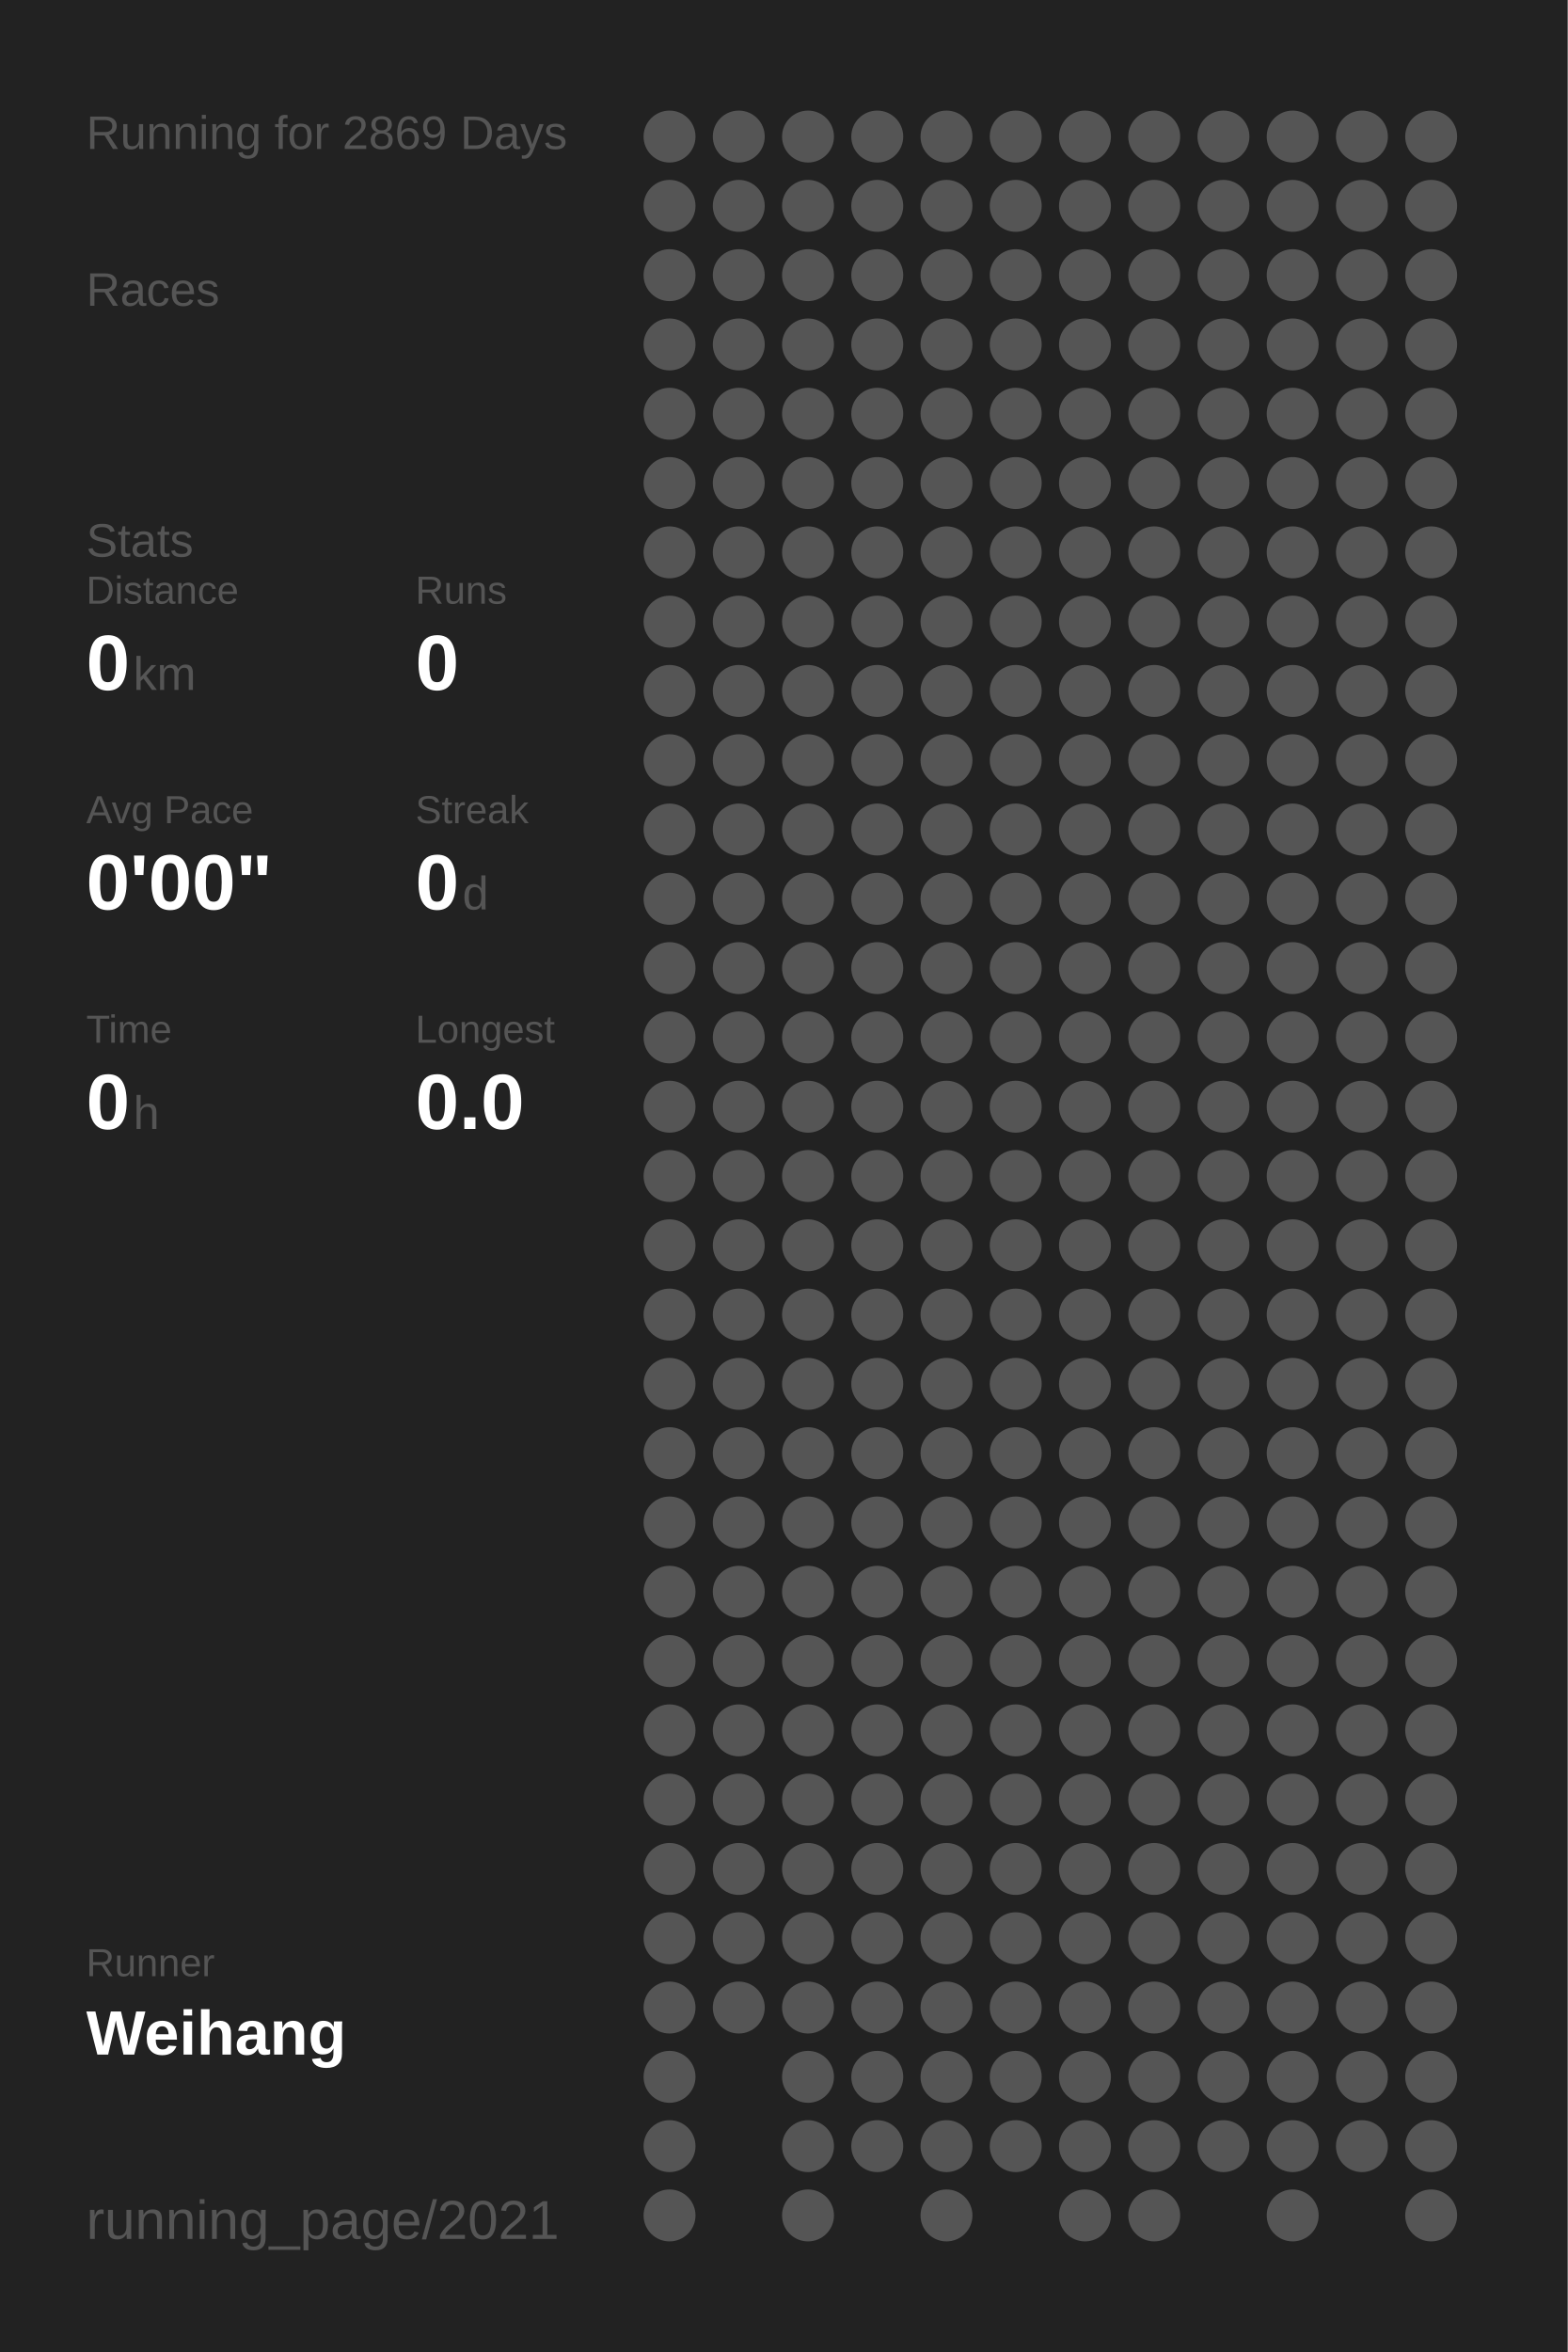
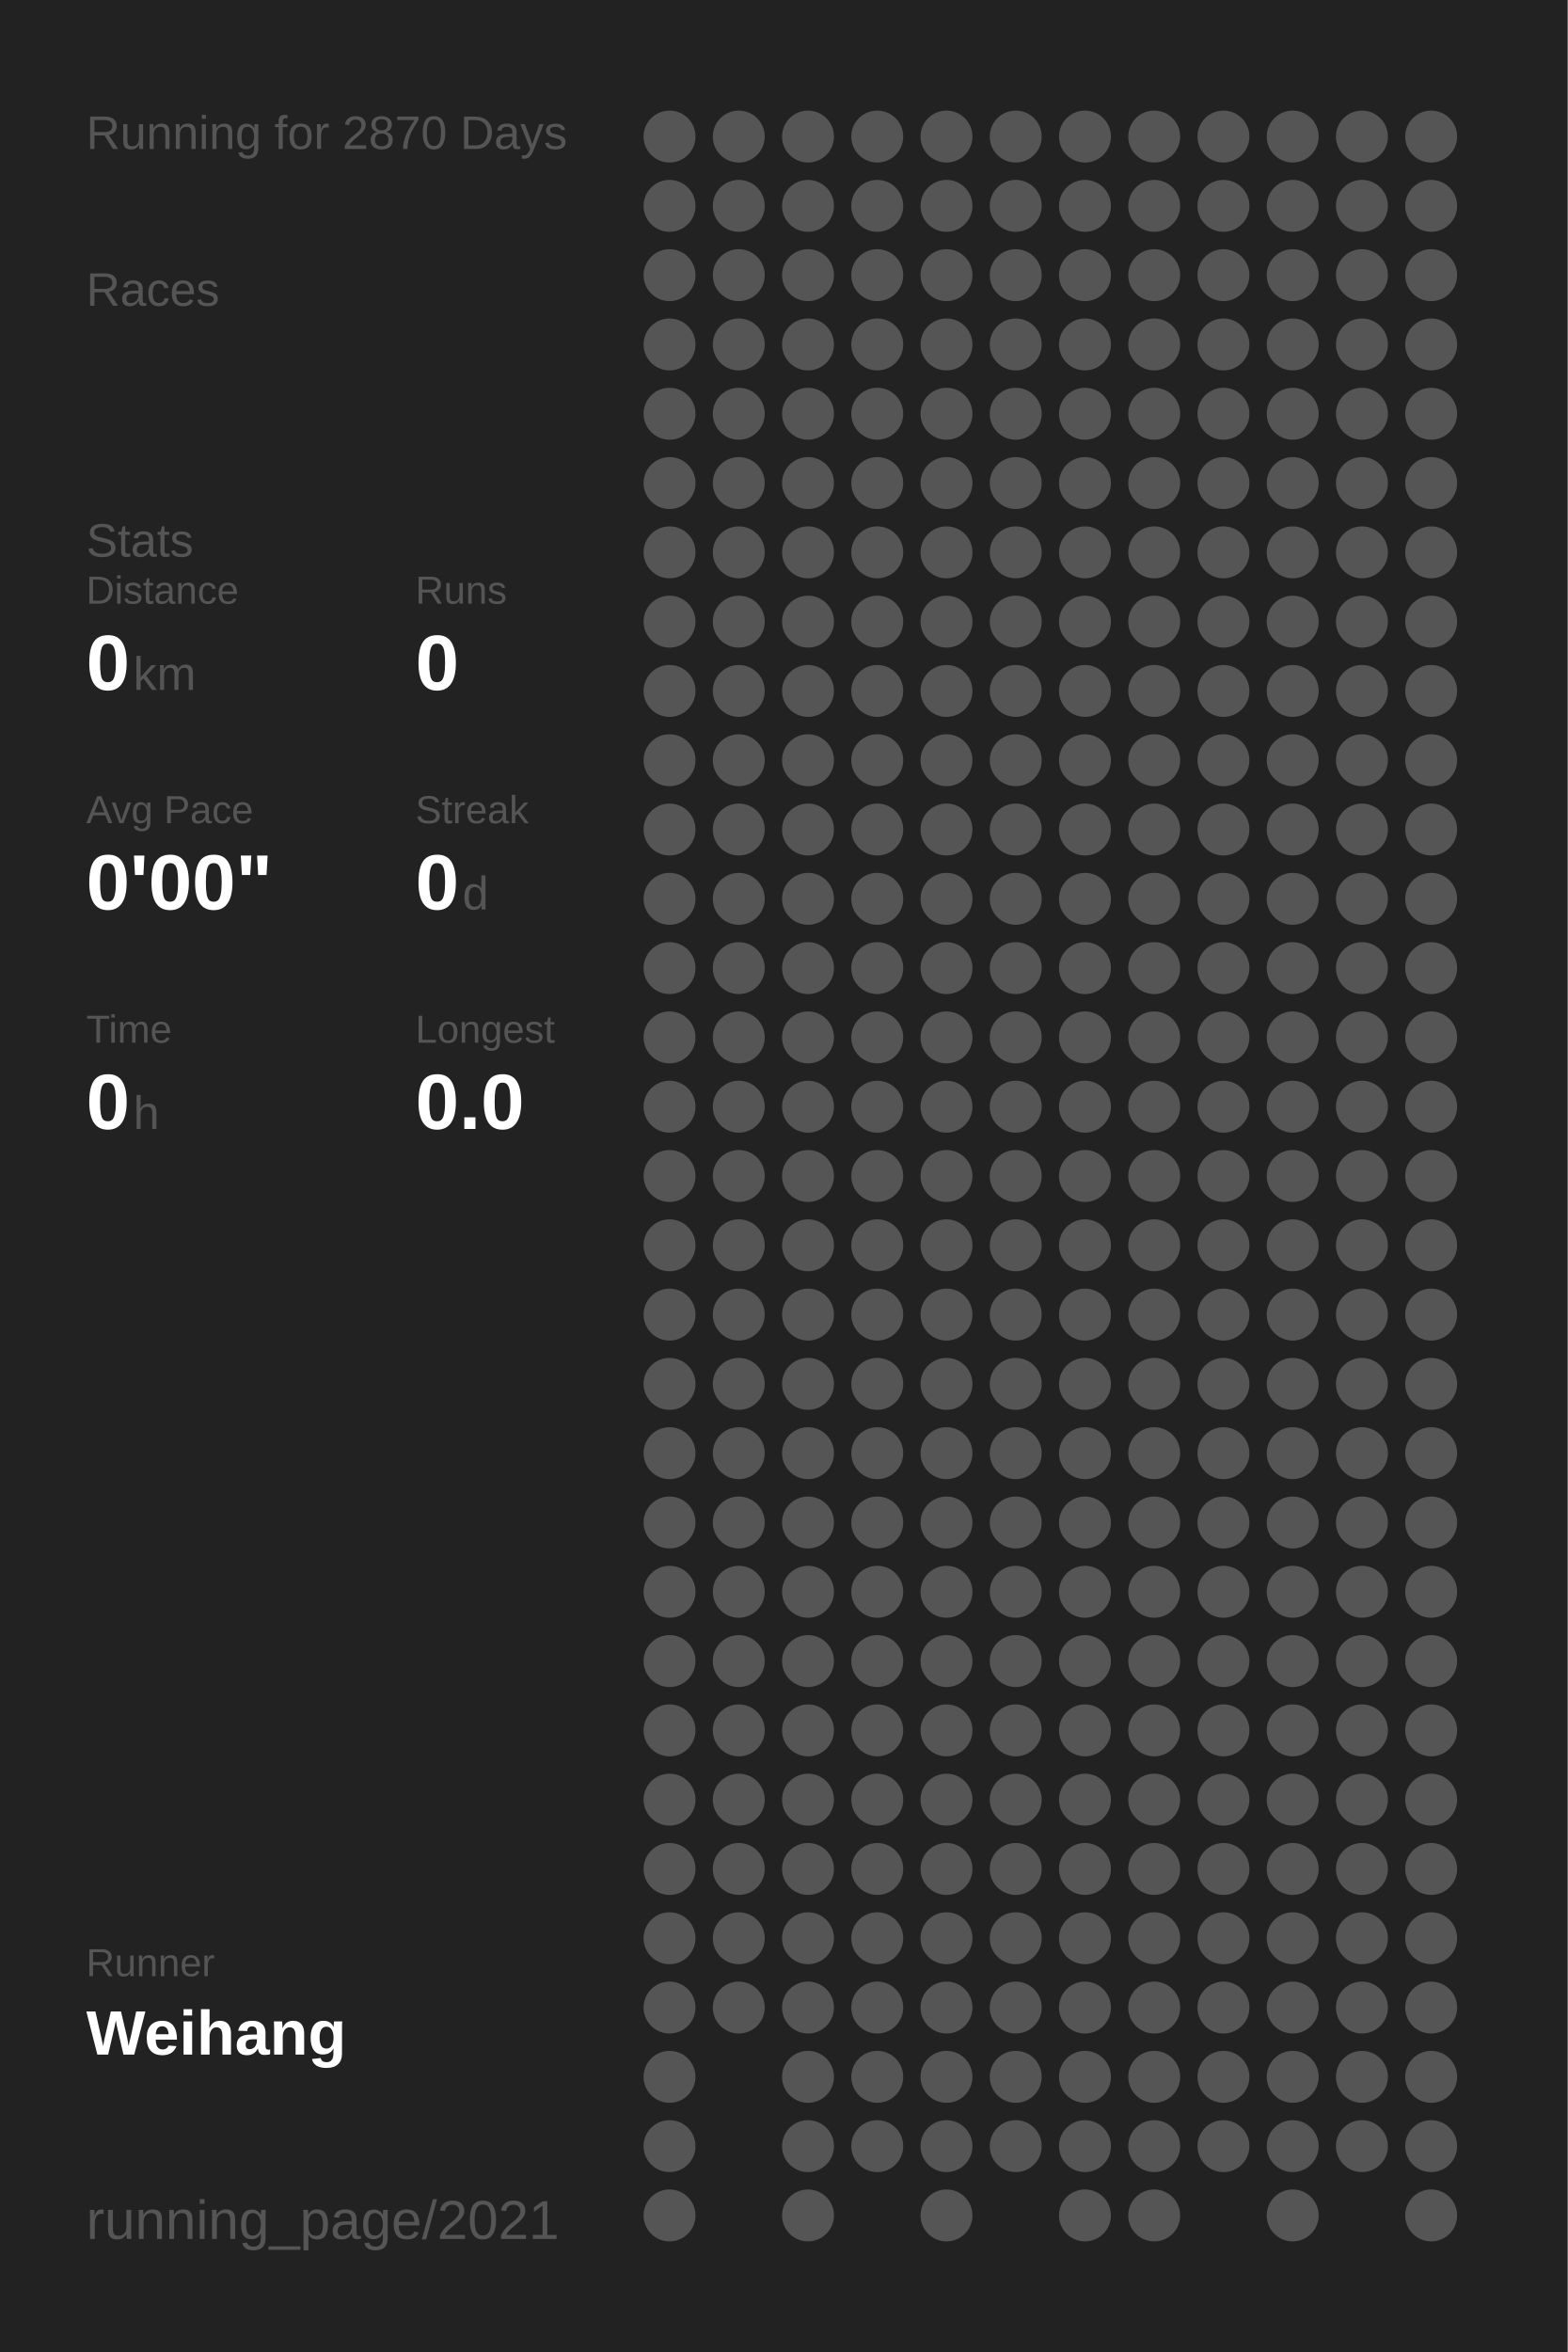
<svg xmlns="http://www.w3.org/2000/svg" baseProfile="full" height="300mm" version="1.1" viewBox="0,0,200,300" width="200mm">
  <defs />
  <rect fill="#222222" height="300" width="200" x="0" y="0" />
-   <text fill="#555555" style="font-size:6px; font-family:Arial;" x="11" y="19">Running for 2869 Days</text>
+   <text fill="#555555" style="font-size:6px; font-family:Arial;" x="11" y="19">Running for 2870 Days</text>
  <text fill="#555555" style="font-size:6px; font-family:Arial;" x="11" y="39">Races</text>
  <text fill="#555555" style="font-size:6px; font-family:Arial;" x="11" y="71">Stats</text>
  <text fill="#555555" style="font-size:5px; font-family:Arial;" x="11" y="77">Distance</text>
  <text fill="#FFFFFF" style="font-size:10px; font-family:Arial; font-weight:bold;" x="11" y="88">0</text>
  <text fill="#555555" style="font-size:6px; font-family:Arial;" x="17" y="88">km</text>
  <text fill="#555555" style="font-size:5px; font-family:Arial;" x="53" y="77">Runs</text>
  <text fill="#FFFFFF" style="font-size:10px; font-family:Arial; font-weight:bold;" x="53" y="88">0</text>
  <text fill="#555555" style="font-size:5px; font-family:Arial;" x="11" y="105">Avg Pace</text>
  <text fill="#FFFFFF" style="font-size:10px; font-family:Arial; font-weight:bold;" x="11" y="116">0'00"</text>
  <text fill="#555555" style="font-size:5px; font-family:Arial;" x="53" y="105">Streak</text>
  <text fill="#FFFFFF" style="font-size:10px; font-family:Arial; font-weight:bold;" x="53" y="116">0</text>
  <text fill="#555555" style="font-size:6px; font-family:Arial;" x="59" y="116">d</text>
  <text fill="#555555" style="font-size:5px; font-family:Arial;" x="11" y="133">Time</text>
  <text fill="#FFFFFF" style="font-size:10px; font-family:Arial; font-weight:bold;" x="11" y="144">0</text>
  <text fill="#555555" style="font-size:6px; font-family:Arial;" x="17" y="144">h</text>
  <text fill="#555555" style="font-size:5px; font-family:Arial;" x="53" y="133">Longest</text>
  <text fill="#FFFFFF" style="font-size:10px; font-family:Arial; font-weight:bold;" x="53" y="144">0.0</text>
  <text fill="#555555" style="font-size:5px; font-family:Arial;" x="11" y="252.065">Runner</text>
  <text fill="#FFFFFF" style="font-size:8px; font-family:Arial; font-weight:bold;" x="11" y="262.065">Weihang</text>
  <text fill="#555555" style="font-size:7px; font-family:Arial;" x="11" y="285.581">running_page/2021</text>
  <circle cx="85.417" cy="17.419" fill="#555555" r="3.312" />
  <circle cx="85.417" cy="26.258" fill="#555555" r="3.312" />
  <circle cx="85.417" cy="35.097" fill="#555555" r="3.312" />
  <circle cx="85.417" cy="43.935" fill="#555555" r="3.312" />
  <circle cx="85.417" cy="52.774" fill="#555555" r="3.312" />
  <circle cx="85.417" cy="61.613" fill="#555555" r="3.312" />
  <circle cx="85.417" cy="70.452" fill="#555555" r="3.312" />
  <circle cx="85.417" cy="79.29" fill="#555555" r="3.312" />
  <circle cx="85.417" cy="88.129" fill="#555555" r="3.312" />
  <circle cx="85.417" cy="96.968" fill="#555555" r="3.312" />
  <circle cx="85.417" cy="105.806" fill="#555555" r="3.312" />
  <circle cx="85.417" cy="114.645" fill="#555555" r="3.312" />
  <circle cx="85.417" cy="123.484" fill="#555555" r="3.312" />
  <circle cx="85.417" cy="132.323" fill="#555555" r="3.312" />
  <circle cx="85.417" cy="141.161" fill="#555555" r="3.312" />
  <circle cx="85.417" cy="150" fill="#555555" r="3.312" />
  <circle cx="85.417" cy="158.839" fill="#555555" r="3.312" />
  <circle cx="85.417" cy="167.677" fill="#555555" r="3.312" />
  <circle cx="85.417" cy="176.516" fill="#555555" r="3.312" />
  <circle cx="85.417" cy="185.355" fill="#555555" r="3.312" />
  <circle cx="85.417" cy="194.194" fill="#555555" r="3.312" />
  <circle cx="85.417" cy="203.032" fill="#555555" r="3.312" />
  <circle cx="85.417" cy="211.871" fill="#555555" r="3.312" />
  <circle cx="85.417" cy="220.71" fill="#555555" r="3.312" />
  <circle cx="85.417" cy="229.548" fill="#555555" r="3.312" />
  <circle cx="85.417" cy="238.387" fill="#555555" r="3.312" />
  <circle cx="85.417" cy="247.226" fill="#555555" r="3.312" />
  <circle cx="85.417" cy="256.065" fill="#555555" r="3.312" />
  <circle cx="85.417" cy="264.903" fill="#555555" r="3.312" />
  <circle cx="85.417" cy="273.742" fill="#555555" r="3.312" />
  <circle cx="85.417" cy="282.581" fill="#555555" r="3.312" />
  <circle cx="94.25" cy="17.419" fill="#555555" r="3.312" />
  <circle cx="94.25" cy="26.258" fill="#555555" r="3.312" />
  <circle cx="94.25" cy="35.097" fill="#555555" r="3.312" />
  <circle cx="94.25" cy="43.935" fill="#555555" r="3.312" />
  <circle cx="94.25" cy="52.774" fill="#555555" r="3.312" />
  <circle cx="94.25" cy="61.613" fill="#555555" r="3.312" />
  <circle cx="94.25" cy="70.452" fill="#555555" r="3.312" />
  <circle cx="94.25" cy="79.29" fill="#555555" r="3.312" />
  <circle cx="94.25" cy="88.129" fill="#555555" r="3.312" />
  <circle cx="94.25" cy="96.968" fill="#555555" r="3.312" />
  <circle cx="94.25" cy="105.806" fill="#555555" r="3.312" />
  <circle cx="94.25" cy="114.645" fill="#555555" r="3.312" />
  <circle cx="94.25" cy="123.484" fill="#555555" r="3.312" />
  <circle cx="94.25" cy="132.323" fill="#555555" r="3.312" />
  <circle cx="94.25" cy="141.161" fill="#555555" r="3.312" />
  <circle cx="94.25" cy="150" fill="#555555" r="3.312" />
  <circle cx="94.25" cy="158.839" fill="#555555" r="3.312" />
  <circle cx="94.25" cy="167.677" fill="#555555" r="3.312" />
  <circle cx="94.25" cy="176.516" fill="#555555" r="3.312" />
  <circle cx="94.25" cy="185.355" fill="#555555" r="3.312" />
  <circle cx="94.25" cy="194.194" fill="#555555" r="3.312" />
  <circle cx="94.25" cy="203.032" fill="#555555" r="3.312" />
  <circle cx="94.25" cy="211.871" fill="#555555" r="3.312" />
  <circle cx="94.25" cy="220.71" fill="#555555" r="3.312" />
  <circle cx="94.25" cy="229.548" fill="#555555" r="3.312" />
  <circle cx="94.25" cy="238.387" fill="#555555" r="3.312" />
  <circle cx="94.25" cy="247.226" fill="#555555" r="3.312" />
  <circle cx="94.25" cy="256.065" fill="#555555" r="3.312" />
  <circle cx="103.083" cy="17.419" fill="#555555" r="3.312" />
  <circle cx="103.083" cy="26.258" fill="#555555" r="3.312" />
  <circle cx="103.083" cy="35.097" fill="#555555" r="3.312" />
  <circle cx="103.083" cy="43.935" fill="#555555" r="3.312" />
  <circle cx="103.083" cy="52.774" fill="#555555" r="3.312" />
  <circle cx="103.083" cy="61.613" fill="#555555" r="3.312" />
  <circle cx="103.083" cy="70.452" fill="#555555" r="3.312" />
  <circle cx="103.083" cy="79.29" fill="#555555" r="3.312" />
  <circle cx="103.083" cy="88.129" fill="#555555" r="3.312" />
  <circle cx="103.083" cy="96.968" fill="#555555" r="3.312" />
  <circle cx="103.083" cy="105.806" fill="#555555" r="3.312" />
  <circle cx="103.083" cy="114.645" fill="#555555" r="3.312" />
  <circle cx="103.083" cy="123.484" fill="#555555" r="3.312" />
  <circle cx="103.083" cy="132.323" fill="#555555" r="3.312" />
  <circle cx="103.083" cy="141.161" fill="#555555" r="3.312" />
  <circle cx="103.083" cy="150" fill="#555555" r="3.312" />
  <circle cx="103.083" cy="158.839" fill="#555555" r="3.312" />
  <circle cx="103.083" cy="167.677" fill="#555555" r="3.312" />
  <circle cx="103.083" cy="176.516" fill="#555555" r="3.312" />
  <circle cx="103.083" cy="185.355" fill="#555555" r="3.312" />
  <circle cx="103.083" cy="194.194" fill="#555555" r="3.312" />
  <circle cx="103.083" cy="203.032" fill="#555555" r="3.312" />
  <circle cx="103.083" cy="211.871" fill="#555555" r="3.312" />
  <circle cx="103.083" cy="220.71" fill="#555555" r="3.312" />
  <circle cx="103.083" cy="229.548" fill="#555555" r="3.312" />
  <circle cx="103.083" cy="238.387" fill="#555555" r="3.312" />
  <circle cx="103.083" cy="247.226" fill="#555555" r="3.312" />
  <circle cx="103.083" cy="256.065" fill="#555555" r="3.312" />
  <circle cx="103.083" cy="264.903" fill="#555555" r="3.312" />
  <circle cx="103.083" cy="273.742" fill="#555555" r="3.312" />
  <circle cx="103.083" cy="282.581" fill="#555555" r="3.312" />
  <circle cx="111.917" cy="17.419" fill="#555555" r="3.312" />
  <circle cx="111.917" cy="26.258" fill="#555555" r="3.312" />
  <circle cx="111.917" cy="35.097" fill="#555555" r="3.312" />
  <circle cx="111.917" cy="43.935" fill="#555555" r="3.312" />
  <circle cx="111.917" cy="52.774" fill="#555555" r="3.312" />
  <circle cx="111.917" cy="61.613" fill="#555555" r="3.312" />
  <circle cx="111.917" cy="70.452" fill="#555555" r="3.312" />
  <circle cx="111.917" cy="79.29" fill="#555555" r="3.312" />
  <circle cx="111.917" cy="88.129" fill="#555555" r="3.312" />
  <circle cx="111.917" cy="96.968" fill="#555555" r="3.312" />
  <circle cx="111.917" cy="105.806" fill="#555555" r="3.312" />
  <circle cx="111.917" cy="114.645" fill="#555555" r="3.312" />
  <circle cx="111.917" cy="123.484" fill="#555555" r="3.312" />
  <circle cx="111.917" cy="132.323" fill="#555555" r="3.312" />
  <circle cx="111.917" cy="141.161" fill="#555555" r="3.312" />
  <circle cx="111.917" cy="150" fill="#555555" r="3.312" />
  <circle cx="111.917" cy="158.839" fill="#555555" r="3.312" />
  <circle cx="111.917" cy="167.677" fill="#555555" r="3.312" />
  <circle cx="111.917" cy="176.516" fill="#555555" r="3.312" />
  <circle cx="111.917" cy="185.355" fill="#555555" r="3.312" />
  <circle cx="111.917" cy="194.194" fill="#555555" r="3.312" />
  <circle cx="111.917" cy="203.032" fill="#555555" r="3.312" />
  <circle cx="111.917" cy="211.871" fill="#555555" r="3.312" />
  <circle cx="111.917" cy="220.71" fill="#555555" r="3.312" />
  <circle cx="111.917" cy="229.548" fill="#555555" r="3.312" />
  <circle cx="111.917" cy="238.387" fill="#555555" r="3.312" />
  <circle cx="111.917" cy="247.226" fill="#555555" r="3.312" />
  <circle cx="111.917" cy="256.065" fill="#555555" r="3.312" />
  <circle cx="111.917" cy="264.903" fill="#555555" r="3.312" />
  <circle cx="111.917" cy="273.742" fill="#555555" r="3.312" />
  <circle cx="120.75" cy="17.419" fill="#555555" r="3.312" />
  <circle cx="120.75" cy="26.258" fill="#555555" r="3.312" />
  <circle cx="120.75" cy="35.097" fill="#555555" r="3.312" />
  <circle cx="120.75" cy="43.935" fill="#555555" r="3.312" />
  <circle cx="120.75" cy="52.774" fill="#555555" r="3.312" />
  <circle cx="120.75" cy="61.613" fill="#555555" r="3.312" />
  <circle cx="120.75" cy="70.452" fill="#555555" r="3.312" />
  <circle cx="120.75" cy="79.29" fill="#555555" r="3.312" />
  <circle cx="120.75" cy="88.129" fill="#555555" r="3.312" />
  <circle cx="120.75" cy="96.968" fill="#555555" r="3.312" />
  <circle cx="120.75" cy="105.806" fill="#555555" r="3.312" />
  <circle cx="120.75" cy="114.645" fill="#555555" r="3.312" />
  <circle cx="120.75" cy="123.484" fill="#555555" r="3.312" />
  <circle cx="120.75" cy="132.323" fill="#555555" r="3.312" />
  <circle cx="120.75" cy="141.161" fill="#555555" r="3.312" />
  <circle cx="120.75" cy="150" fill="#555555" r="3.312" />
  <circle cx="120.75" cy="158.839" fill="#555555" r="3.312" />
  <circle cx="120.75" cy="167.677" fill="#555555" r="3.312" />
  <circle cx="120.75" cy="176.516" fill="#555555" r="3.312" />
  <circle cx="120.75" cy="185.355" fill="#555555" r="3.312" />
  <circle cx="120.75" cy="194.194" fill="#555555" r="3.312" />
  <circle cx="120.75" cy="203.032" fill="#555555" r="3.312" />
  <circle cx="120.75" cy="211.871" fill="#555555" r="3.312" />
  <circle cx="120.75" cy="220.71" fill="#555555" r="3.312" />
  <circle cx="120.75" cy="229.548" fill="#555555" r="3.312" />
  <circle cx="120.75" cy="238.387" fill="#555555" r="3.312" />
  <circle cx="120.75" cy="247.226" fill="#555555" r="3.312" />
  <circle cx="120.75" cy="256.065" fill="#555555" r="3.312" />
  <circle cx="120.75" cy="264.903" fill="#555555" r="3.312" />
  <circle cx="120.75" cy="273.742" fill="#555555" r="3.312" />
  <circle cx="120.75" cy="282.581" fill="#555555" r="3.312" />
  <circle cx="129.583" cy="17.419" fill="#555555" r="3.312" />
  <circle cx="129.583" cy="26.258" fill="#555555" r="3.312" />
  <circle cx="129.583" cy="35.097" fill="#555555" r="3.312" />
  <circle cx="129.583" cy="43.935" fill="#555555" r="3.312" />
  <circle cx="129.583" cy="52.774" fill="#555555" r="3.312" />
  <circle cx="129.583" cy="61.613" fill="#555555" r="3.312" />
  <circle cx="129.583" cy="70.452" fill="#555555" r="3.312" />
  <circle cx="129.583" cy="79.29" fill="#555555" r="3.312" />
  <circle cx="129.583" cy="88.129" fill="#555555" r="3.312" />
  <circle cx="129.583" cy="96.968" fill="#555555" r="3.312" />
  <circle cx="129.583" cy="105.806" fill="#555555" r="3.312" />
  <circle cx="129.583" cy="114.645" fill="#555555" r="3.312" />
  <circle cx="129.583" cy="123.484" fill="#555555" r="3.312" />
  <circle cx="129.583" cy="132.323" fill="#555555" r="3.312" />
  <circle cx="129.583" cy="141.161" fill="#555555" r="3.312" />
  <circle cx="129.583" cy="150" fill="#555555" r="3.312" />
  <circle cx="129.583" cy="158.839" fill="#555555" r="3.312" />
  <circle cx="129.583" cy="167.677" fill="#555555" r="3.312" />
  <circle cx="129.583" cy="176.516" fill="#555555" r="3.312" />
  <circle cx="129.583" cy="185.355" fill="#555555" r="3.312" />
  <circle cx="129.583" cy="194.194" fill="#555555" r="3.312" />
  <circle cx="129.583" cy="203.032" fill="#555555" r="3.312" />
  <circle cx="129.583" cy="211.871" fill="#555555" r="3.312" />
  <circle cx="129.583" cy="220.71" fill="#555555" r="3.312" />
  <circle cx="129.583" cy="229.548" fill="#555555" r="3.312" />
  <circle cx="129.583" cy="238.387" fill="#555555" r="3.312" />
  <circle cx="129.583" cy="247.226" fill="#555555" r="3.312" />
  <circle cx="129.583" cy="256.065" fill="#555555" r="3.312" />
  <circle cx="129.583" cy="264.903" fill="#555555" r="3.312" />
  <circle cx="129.583" cy="273.742" fill="#555555" r="3.312" />
  <circle cx="138.417" cy="17.419" fill="#555555" r="3.312" />
  <circle cx="138.417" cy="26.258" fill="#555555" r="3.312" />
  <circle cx="138.417" cy="35.097" fill="#555555" r="3.312" />
  <circle cx="138.417" cy="43.935" fill="#555555" r="3.312" />
  <circle cx="138.417" cy="52.774" fill="#555555" r="3.312" />
  <circle cx="138.417" cy="61.613" fill="#555555" r="3.312" />
  <circle cx="138.417" cy="70.452" fill="#555555" r="3.312" />
  <circle cx="138.417" cy="79.29" fill="#555555" r="3.312" />
  <circle cx="138.417" cy="88.129" fill="#555555" r="3.312" />
  <circle cx="138.417" cy="96.968" fill="#555555" r="3.312" />
  <circle cx="138.417" cy="105.806" fill="#555555" r="3.312" />
  <circle cx="138.417" cy="114.645" fill="#555555" r="3.312" />
  <circle cx="138.417" cy="123.484" fill="#555555" r="3.312" />
  <circle cx="138.417" cy="132.323" fill="#555555" r="3.312" />
  <circle cx="138.417" cy="141.161" fill="#555555" r="3.312" />
  <circle cx="138.417" cy="150" fill="#555555" r="3.312" />
  <circle cx="138.417" cy="158.839" fill="#555555" r="3.312" />
  <circle cx="138.417" cy="167.677" fill="#555555" r="3.312" />
  <circle cx="138.417" cy="176.516" fill="#555555" r="3.312" />
  <circle cx="138.417" cy="185.355" fill="#555555" r="3.312" />
  <circle cx="138.417" cy="194.194" fill="#555555" r="3.312" />
  <circle cx="138.417" cy="203.032" fill="#555555" r="3.312" />
  <circle cx="138.417" cy="211.871" fill="#555555" r="3.312" />
  <circle cx="138.417" cy="220.71" fill="#555555" r="3.312" />
  <circle cx="138.417" cy="229.548" fill="#555555" r="3.312" />
  <circle cx="138.417" cy="238.387" fill="#555555" r="3.312" />
  <circle cx="138.417" cy="247.226" fill="#555555" r="3.312" />
  <circle cx="138.417" cy="256.065" fill="#555555" r="3.312" />
  <circle cx="138.417" cy="264.903" fill="#555555" r="3.312" />
  <circle cx="138.417" cy="273.742" fill="#555555" r="3.312" />
  <circle cx="138.417" cy="282.581" fill="#555555" r="3.312" />
  <circle cx="147.25" cy="17.419" fill="#555555" r="3.312" />
  <circle cx="147.25" cy="26.258" fill="#555555" r="3.312" />
  <circle cx="147.25" cy="35.097" fill="#555555" r="3.312" />
  <circle cx="147.25" cy="43.935" fill="#555555" r="3.312" />
  <circle cx="147.25" cy="52.774" fill="#555555" r="3.312" />
  <circle cx="147.25" cy="61.613" fill="#555555" r="3.312" />
  <circle cx="147.25" cy="70.452" fill="#555555" r="3.312" />
  <circle cx="147.25" cy="79.29" fill="#555555" r="3.312" />
  <circle cx="147.25" cy="88.129" fill="#555555" r="3.312" />
  <circle cx="147.25" cy="96.968" fill="#555555" r="3.312" />
  <circle cx="147.25" cy="105.806" fill="#555555" r="3.312" />
  <circle cx="147.25" cy="114.645" fill="#555555" r="3.312" />
  <circle cx="147.25" cy="123.484" fill="#555555" r="3.312" />
  <circle cx="147.25" cy="132.323" fill="#555555" r="3.312" />
  <circle cx="147.25" cy="141.161" fill="#555555" r="3.312" />
  <circle cx="147.25" cy="150" fill="#555555" r="3.312" />
  <circle cx="147.25" cy="158.839" fill="#555555" r="3.312" />
  <circle cx="147.25" cy="167.677" fill="#555555" r="3.312" />
  <circle cx="147.25" cy="176.516" fill="#555555" r="3.312" />
  <circle cx="147.25" cy="185.355" fill="#555555" r="3.312" />
  <circle cx="147.25" cy="194.194" fill="#555555" r="3.312" />
  <circle cx="147.25" cy="203.032" fill="#555555" r="3.312" />
  <circle cx="147.25" cy="211.871" fill="#555555" r="3.312" />
  <circle cx="147.25" cy="220.71" fill="#555555" r="3.312" />
  <circle cx="147.25" cy="229.548" fill="#555555" r="3.312" />
  <circle cx="147.25" cy="238.387" fill="#555555" r="3.312" />
  <circle cx="147.25" cy="247.226" fill="#555555" r="3.312" />
  <circle cx="147.25" cy="256.065" fill="#555555" r="3.312" />
  <circle cx="147.25" cy="264.903" fill="#555555" r="3.312" />
  <circle cx="147.25" cy="273.742" fill="#555555" r="3.312" />
  <circle cx="147.25" cy="282.581" fill="#555555" r="3.312" />
  <circle cx="156.083" cy="17.419" fill="#555555" r="3.312" />
  <circle cx="156.083" cy="26.258" fill="#555555" r="3.312" />
  <circle cx="156.083" cy="35.097" fill="#555555" r="3.312" />
  <circle cx="156.083" cy="43.935" fill="#555555" r="3.312" />
  <circle cx="156.083" cy="52.774" fill="#555555" r="3.312" />
  <circle cx="156.083" cy="61.613" fill="#555555" r="3.312" />
  <circle cx="156.083" cy="70.452" fill="#555555" r="3.312" />
  <circle cx="156.083" cy="79.29" fill="#555555" r="3.312" />
  <circle cx="156.083" cy="88.129" fill="#555555" r="3.312" />
  <circle cx="156.083" cy="96.968" fill="#555555" r="3.312" />
  <circle cx="156.083" cy="105.806" fill="#555555" r="3.312" />
  <circle cx="156.083" cy="114.645" fill="#555555" r="3.312" />
  <circle cx="156.083" cy="123.484" fill="#555555" r="3.312" />
  <circle cx="156.083" cy="132.323" fill="#555555" r="3.312" />
  <circle cx="156.083" cy="141.161" fill="#555555" r="3.312" />
  <circle cx="156.083" cy="150" fill="#555555" r="3.312" />
  <circle cx="156.083" cy="158.839" fill="#555555" r="3.312" />
  <circle cx="156.083" cy="167.677" fill="#555555" r="3.312" />
  <circle cx="156.083" cy="176.516" fill="#555555" r="3.312" />
  <circle cx="156.083" cy="185.355" fill="#555555" r="3.312" />
  <circle cx="156.083" cy="194.194" fill="#555555" r="3.312" />
  <circle cx="156.083" cy="203.032" fill="#555555" r="3.312" />
  <circle cx="156.083" cy="211.871" fill="#555555" r="3.312" />
  <circle cx="156.083" cy="220.71" fill="#555555" r="3.312" />
  <circle cx="156.083" cy="229.548" fill="#555555" r="3.312" />
  <circle cx="156.083" cy="238.387" fill="#555555" r="3.312" />
  <circle cx="156.083" cy="247.226" fill="#555555" r="3.312" />
  <circle cx="156.083" cy="256.065" fill="#555555" r="3.312" />
  <circle cx="156.083" cy="264.903" fill="#555555" r="3.312" />
  <circle cx="156.083" cy="273.742" fill="#555555" r="3.312" />
  <circle cx="164.917" cy="17.419" fill="#555555" r="3.312" />
  <circle cx="164.917" cy="26.258" fill="#555555" r="3.312" />
  <circle cx="164.917" cy="35.097" fill="#555555" r="3.312" />
  <circle cx="164.917" cy="43.935" fill="#555555" r="3.312" />
  <circle cx="164.917" cy="52.774" fill="#555555" r="3.312" />
  <circle cx="164.917" cy="61.613" fill="#555555" r="3.312" />
  <circle cx="164.917" cy="70.452" fill="#555555" r="3.312" />
  <circle cx="164.917" cy="79.29" fill="#555555" r="3.312" />
  <circle cx="164.917" cy="88.129" fill="#555555" r="3.312" />
  <circle cx="164.917" cy="96.968" fill="#555555" r="3.312" />
  <circle cx="164.917" cy="105.806" fill="#555555" r="3.312" />
  <circle cx="164.917" cy="114.645" fill="#555555" r="3.312" />
  <circle cx="164.917" cy="123.484" fill="#555555" r="3.312" />
  <circle cx="164.917" cy="132.323" fill="#555555" r="3.312" />
  <circle cx="164.917" cy="141.161" fill="#555555" r="3.312" />
  <circle cx="164.917" cy="150" fill="#555555" r="3.312" />
  <circle cx="164.917" cy="158.839" fill="#555555" r="3.312" />
  <circle cx="164.917" cy="167.677" fill="#555555" r="3.312" />
  <circle cx="164.917" cy="176.516" fill="#555555" r="3.312" />
  <circle cx="164.917" cy="185.355" fill="#555555" r="3.312" />
  <circle cx="164.917" cy="194.194" fill="#555555" r="3.312" />
  <circle cx="164.917" cy="203.032" fill="#555555" r="3.312" />
  <circle cx="164.917" cy="211.871" fill="#555555" r="3.312" />
  <circle cx="164.917" cy="220.71" fill="#555555" r="3.312" />
  <circle cx="164.917" cy="229.548" fill="#555555" r="3.312" />
  <circle cx="164.917" cy="238.387" fill="#555555" r="3.312" />
  <circle cx="164.917" cy="247.226" fill="#555555" r="3.312" />
  <circle cx="164.917" cy="256.065" fill="#555555" r="3.312" />
  <circle cx="164.917" cy="264.903" fill="#555555" r="3.312" />
  <circle cx="164.917" cy="273.742" fill="#555555" r="3.312" />
  <circle cx="164.917" cy="282.581" fill="#555555" r="3.312" />
  <circle cx="173.75" cy="17.419" fill="#555555" r="3.312" />
  <circle cx="173.75" cy="26.258" fill="#555555" r="3.312" />
  <circle cx="173.75" cy="35.097" fill="#555555" r="3.312" />
  <circle cx="173.75" cy="43.935" fill="#555555" r="3.312" />
  <circle cx="173.75" cy="52.774" fill="#555555" r="3.312" />
  <circle cx="173.75" cy="61.613" fill="#555555" r="3.312" />
  <circle cx="173.75" cy="70.452" fill="#555555" r="3.312" />
  <circle cx="173.75" cy="79.29" fill="#555555" r="3.312" />
  <circle cx="173.75" cy="88.129" fill="#555555" r="3.312" />
  <circle cx="173.75" cy="96.968" fill="#555555" r="3.312" />
  <circle cx="173.75" cy="105.806" fill="#555555" r="3.312" />
  <circle cx="173.75" cy="114.645" fill="#555555" r="3.312" />
  <circle cx="173.75" cy="123.484" fill="#555555" r="3.312" />
  <circle cx="173.75" cy="132.323" fill="#555555" r="3.312" />
  <circle cx="173.75" cy="141.161" fill="#555555" r="3.312" />
  <circle cx="173.75" cy="150" fill="#555555" r="3.312" />
  <circle cx="173.75" cy="158.839" fill="#555555" r="3.312" />
  <circle cx="173.75" cy="167.677" fill="#555555" r="3.312" />
  <circle cx="173.75" cy="176.516" fill="#555555" r="3.312" />
  <circle cx="173.75" cy="185.355" fill="#555555" r="3.312" />
  <circle cx="173.75" cy="194.194" fill="#555555" r="3.312" />
  <circle cx="173.75" cy="203.032" fill="#555555" r="3.312" />
  <circle cx="173.75" cy="211.871" fill="#555555" r="3.312" />
  <circle cx="173.75" cy="220.71" fill="#555555" r="3.312" />
  <circle cx="173.75" cy="229.548" fill="#555555" r="3.312" />
  <circle cx="173.75" cy="238.387" fill="#555555" r="3.312" />
  <circle cx="173.75" cy="247.226" fill="#555555" r="3.312" />
  <circle cx="173.75" cy="256.065" fill="#555555" r="3.312" />
  <circle cx="173.75" cy="264.903" fill="#555555" r="3.312" />
  <circle cx="173.75" cy="273.742" fill="#555555" r="3.312" />
  <circle cx="182.583" cy="17.419" fill="#555555" r="3.312" />
  <circle cx="182.583" cy="26.258" fill="#555555" r="3.312" />
  <circle cx="182.583" cy="35.097" fill="#555555" r="3.312" />
  <circle cx="182.583" cy="43.935" fill="#555555" r="3.312" />
  <circle cx="182.583" cy="52.774" fill="#555555" r="3.312" />
  <circle cx="182.583" cy="61.613" fill="#555555" r="3.312" />
  <circle cx="182.583" cy="70.452" fill="#555555" r="3.312" />
  <circle cx="182.583" cy="79.29" fill="#555555" r="3.312" />
  <circle cx="182.583" cy="88.129" fill="#555555" r="3.312" />
  <circle cx="182.583" cy="96.968" fill="#555555" r="3.312" />
  <circle cx="182.583" cy="105.806" fill="#555555" r="3.312" />
  <circle cx="182.583" cy="114.645" fill="#555555" r="3.312" />
  <circle cx="182.583" cy="123.484" fill="#555555" r="3.312" />
  <circle cx="182.583" cy="132.323" fill="#555555" r="3.312" />
  <circle cx="182.583" cy="141.161" fill="#555555" r="3.312" />
  <circle cx="182.583" cy="150" fill="#555555" r="3.312" />
  <circle cx="182.583" cy="158.839" fill="#555555" r="3.312" />
  <circle cx="182.583" cy="167.677" fill="#555555" r="3.312" />
  <circle cx="182.583" cy="176.516" fill="#555555" r="3.312" />
  <circle cx="182.583" cy="185.355" fill="#555555" r="3.312" />
  <circle cx="182.583" cy="194.194" fill="#555555" r="3.312" />
  <circle cx="182.583" cy="203.032" fill="#555555" r="3.312" />
  <circle cx="182.583" cy="211.871" fill="#555555" r="3.312" />
  <circle cx="182.583" cy="220.71" fill="#555555" r="3.312" />
  <circle cx="182.583" cy="229.548" fill="#555555" r="3.312" />
  <circle cx="182.583" cy="238.387" fill="#555555" r="3.312" />
  <circle cx="182.583" cy="247.226" fill="#555555" r="3.312" />
  <circle cx="182.583" cy="256.065" fill="#555555" r="3.312" />
  <circle cx="182.583" cy="264.903" fill="#555555" r="3.312" />
  <circle cx="182.583" cy="273.742" fill="#555555" r="3.312" />
  <circle cx="182.583" cy="282.581" fill="#555555" r="3.312" />
</svg>
